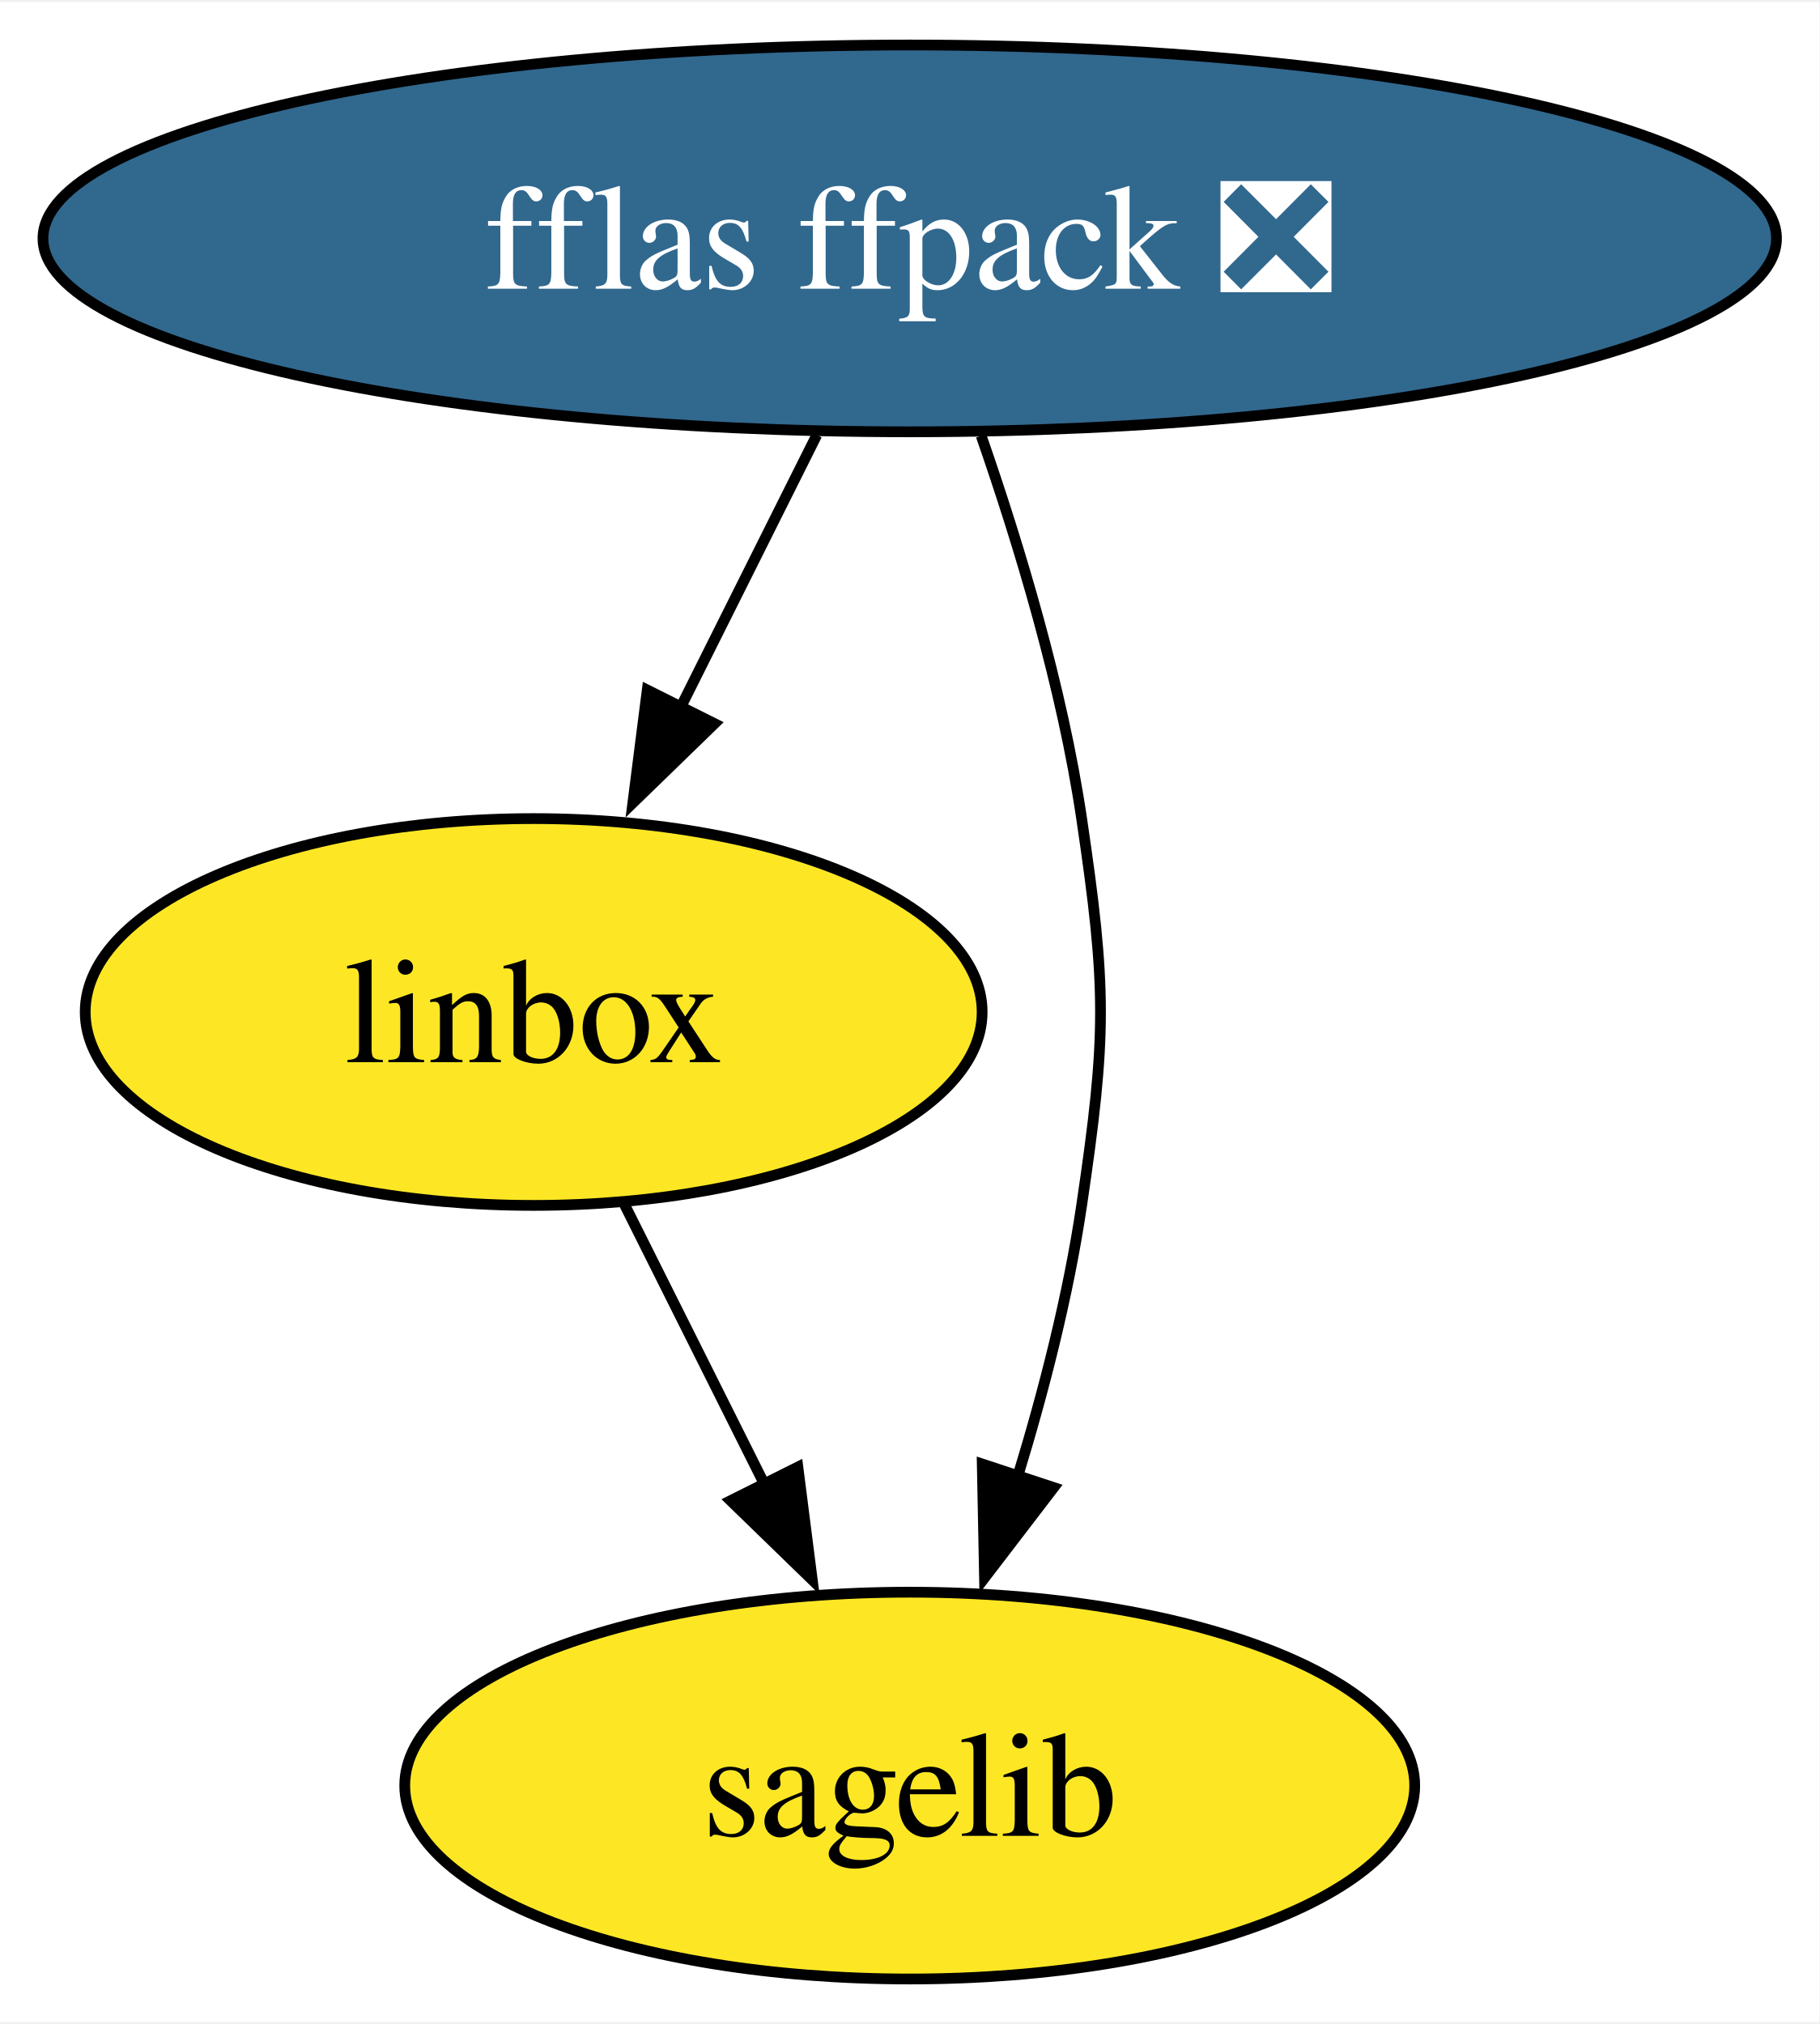
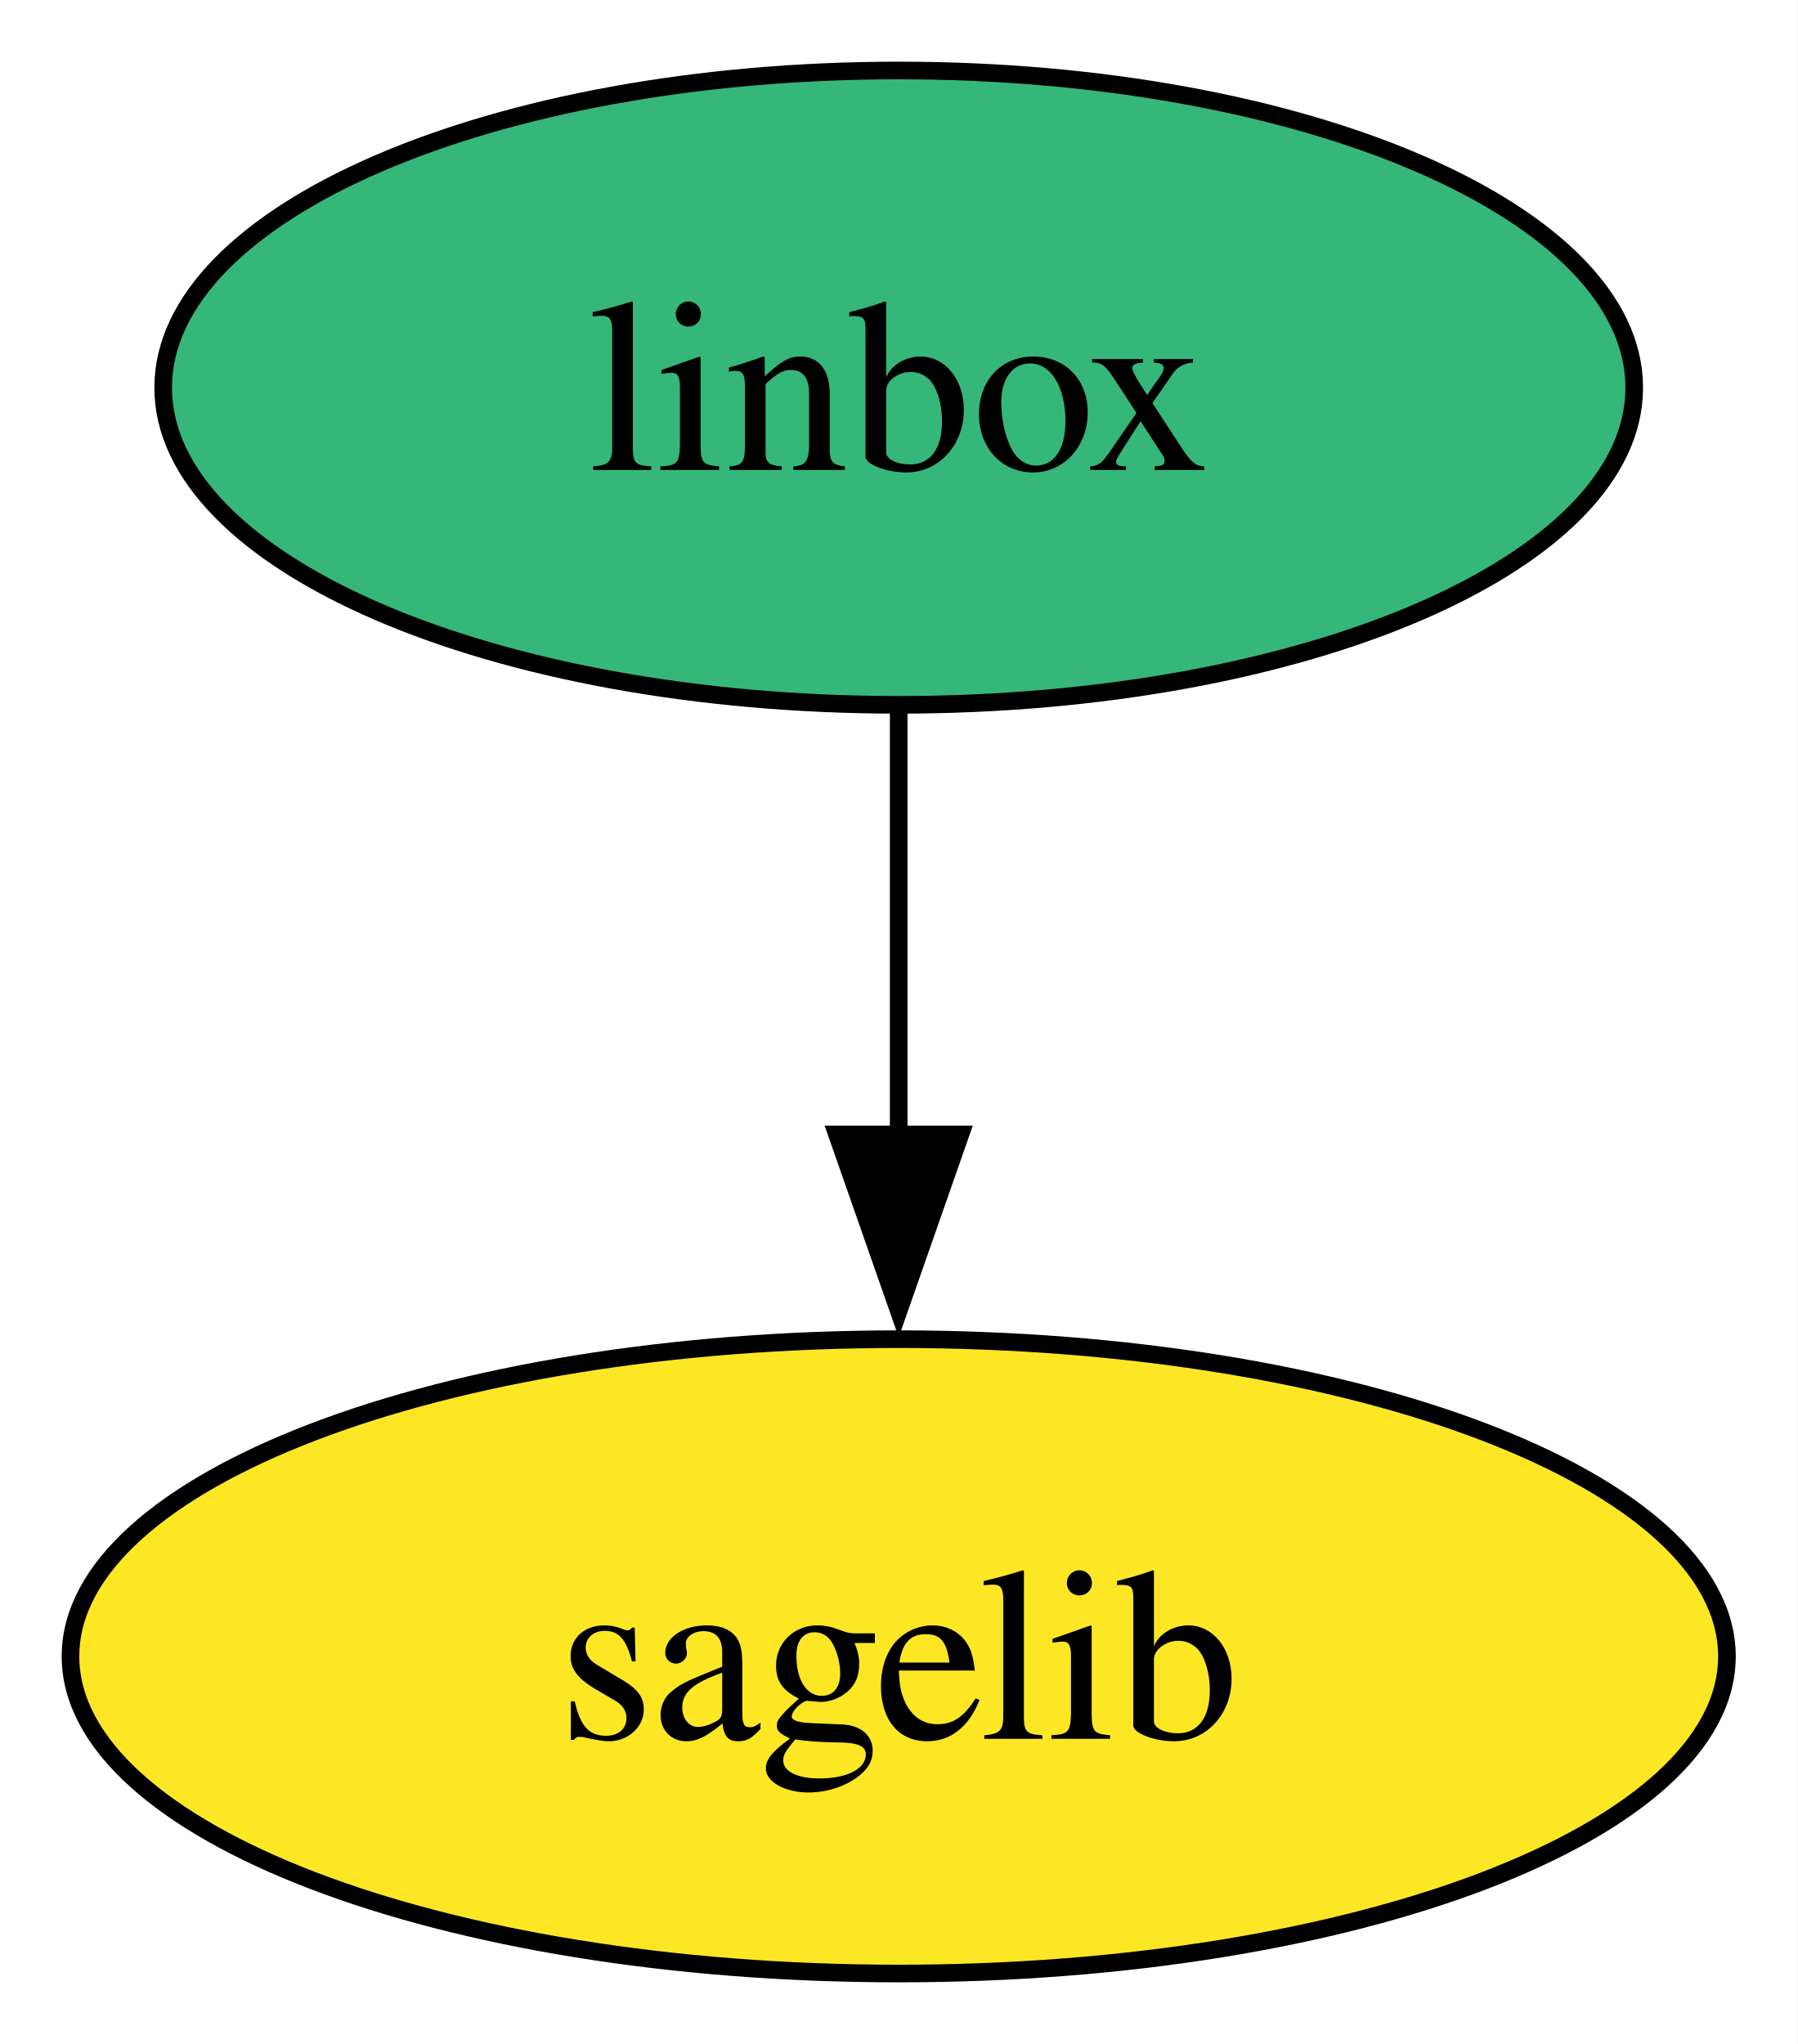
- <svg xmlns="http://www.w3.org/2000/svg" xmlns:xlink="http://www.w3.org/1999/xlink" width="169pt" height="188pt" viewBox="0.00 0.00 169.34 188.00">
-   <g id="graph0" class="graph" transform="scale(1 1) rotate(0) translate(4 184)">
-     <polygon fill="white" stroke="none" points="-4,4 -4,-184 165.34,-184 165.34,4 -4,4" />
+ <svg xmlns="http://www.w3.org/2000/svg" xmlns:xlink="http://www.w3.org/1999/xlink" width="102pt" height="116pt" viewBox="0.00 0.00 102.00 116.00">
+   <g id="graph0" class="graph" transform="scale(1 1) rotate(0) translate(4 112)">
+     <polygon fill="white" stroke="none" points="-4,4 -4,-112 98,-112 98,4 -4,4" />
    <g id="node1" class="node">
      <g id="a_node1">
-         <a xlink:href="https://github.com/conda-forge/fflas-ffpack-feedstock/pull/20" xlink:title="fflas ffpack ❎">
-           <ellipse fill="#31688e" stroke="black" cx="80.67" cy="-162" rx="80.67" ry="18" />
-           <text text-anchor="middle" x="80.67" y="-157.32" font-family="Times,serif" font-size="14.00" fill="white">fflas ffpack ❎</text>
+         <a xlink:href="https://github.com/conda-forge/linbox-feedstock" xlink:title="linbox">
+           <ellipse fill="#35b779" stroke="black" cx="47" cy="-90" rx="41.74" ry="18" />
+           <text text-anchor="middle" x="47" y="-85.33" font-family="Times,serif" font-size="14.00">linbox</text>
        </a>
      </g>
    </g>
    <g id="node2" class="node">
      <g id="a_node2">
-         <a xlink:href="https://github.com/conda-forge/linbox-feedstock" xlink:title="linbox">
-           <ellipse fill="#fde725" stroke="black" cx="45.67" cy="-90" rx="41.74" ry="18" />
-           <text text-anchor="middle" x="45.67" y="-85.33" font-family="Times,serif" font-size="14.00">linbox</text>
+         <a xlink:href="https://github.com/conda-forge/sagelib-feedstock" xlink:title="sagelib">
+           <ellipse fill="#fde725" stroke="black" cx="47" cy="-18" rx="47" ry="18" />
+           <text text-anchor="middle" x="47" y="-13.32" font-family="Times,serif" font-size="14.00">sagelib</text>
        </a>
      </g>
    </g>
    <g id="edge1" class="edge">
-       <path fill="none" stroke="black" d="M72.02,-143.7C68.2,-136.07 63.63,-126.92 59.37,-118.4" />
-       <polygon fill="black" stroke="black" points="62.5,-116.84 54.9,-109.46 56.24,-119.97 62.5,-116.84" />
-     </g>
-     <g id="node3" class="node">
-       <g id="a_node3">
-         <a xlink:href="https://github.com/conda-forge/sagelib-feedstock" xlink:title="sagelib">
-           <ellipse fill="#fde725" stroke="black" cx="80.67" cy="-18" rx="47" ry="18" />
-           <text text-anchor="middle" x="80.67" y="-13.32" font-family="Times,serif" font-size="14.00">sagelib</text>
-         </a>
-       </g>
-     </g>
-     <g id="edge2" class="edge">
-       <path fill="none" stroke="black" d="M87.32,-143.63C90.87,-133.42 94.87,-120.17 96.67,-108 99.01,-92.17 99.01,-87.83 96.67,-72 95.43,-63.6 93.14,-54.68 90.67,-46.61" />
-       <polygon fill="black" stroke="black" points="94.07,-45.74 87.63,-37.33 87.42,-47.93 94.07,-45.74" />
-     </g>
-     <g id="edge3" class="edge">
-       <path fill="none" stroke="black" d="M54.14,-72.05C58.05,-64.23 62.8,-54.75 67.18,-45.98" />
-       <polygon fill="black" stroke="black" points="70.26,-47.65 71.6,-37.14 64,-44.52 70.26,-47.65" />
+       <path fill="none" stroke="black" d="M47,-71.7C47,-64.41 47,-55.73 47,-47.54" />
+       <polygon fill="black" stroke="black" points="50.5,-47.62 47,-37.62 43.5,-47.62 50.5,-47.62" />
    </g>
  </g>
</svg>
